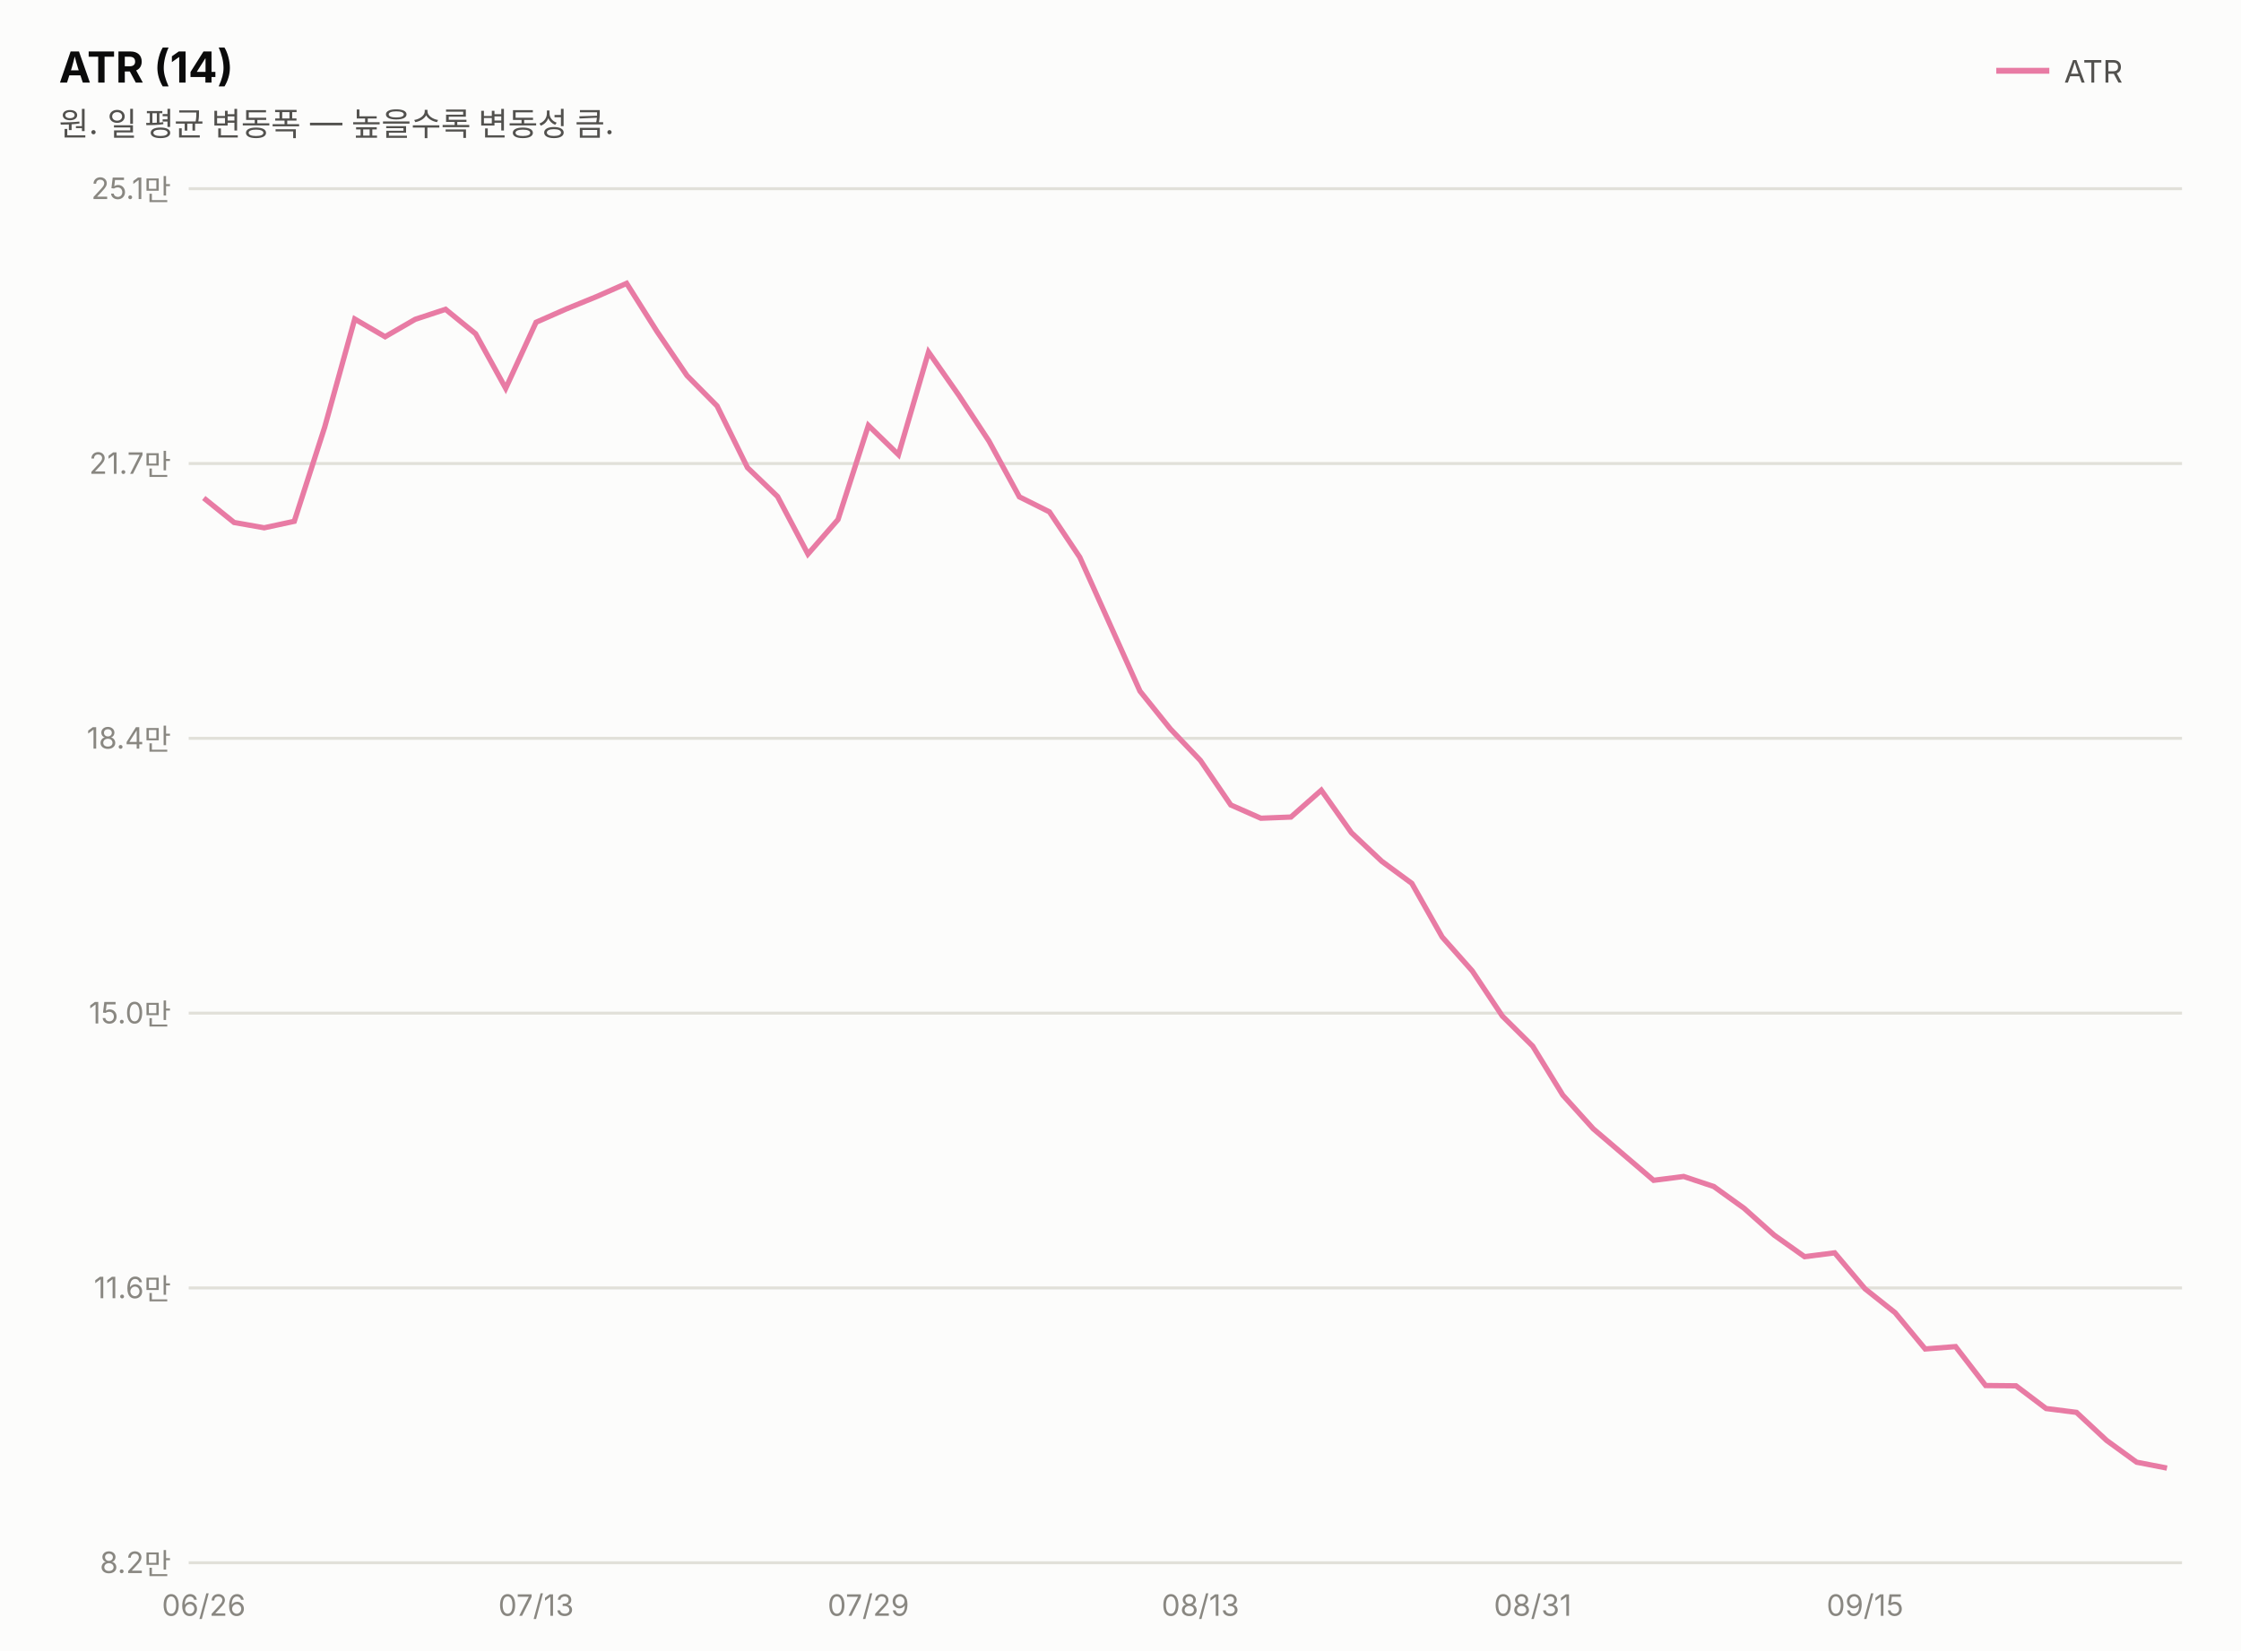
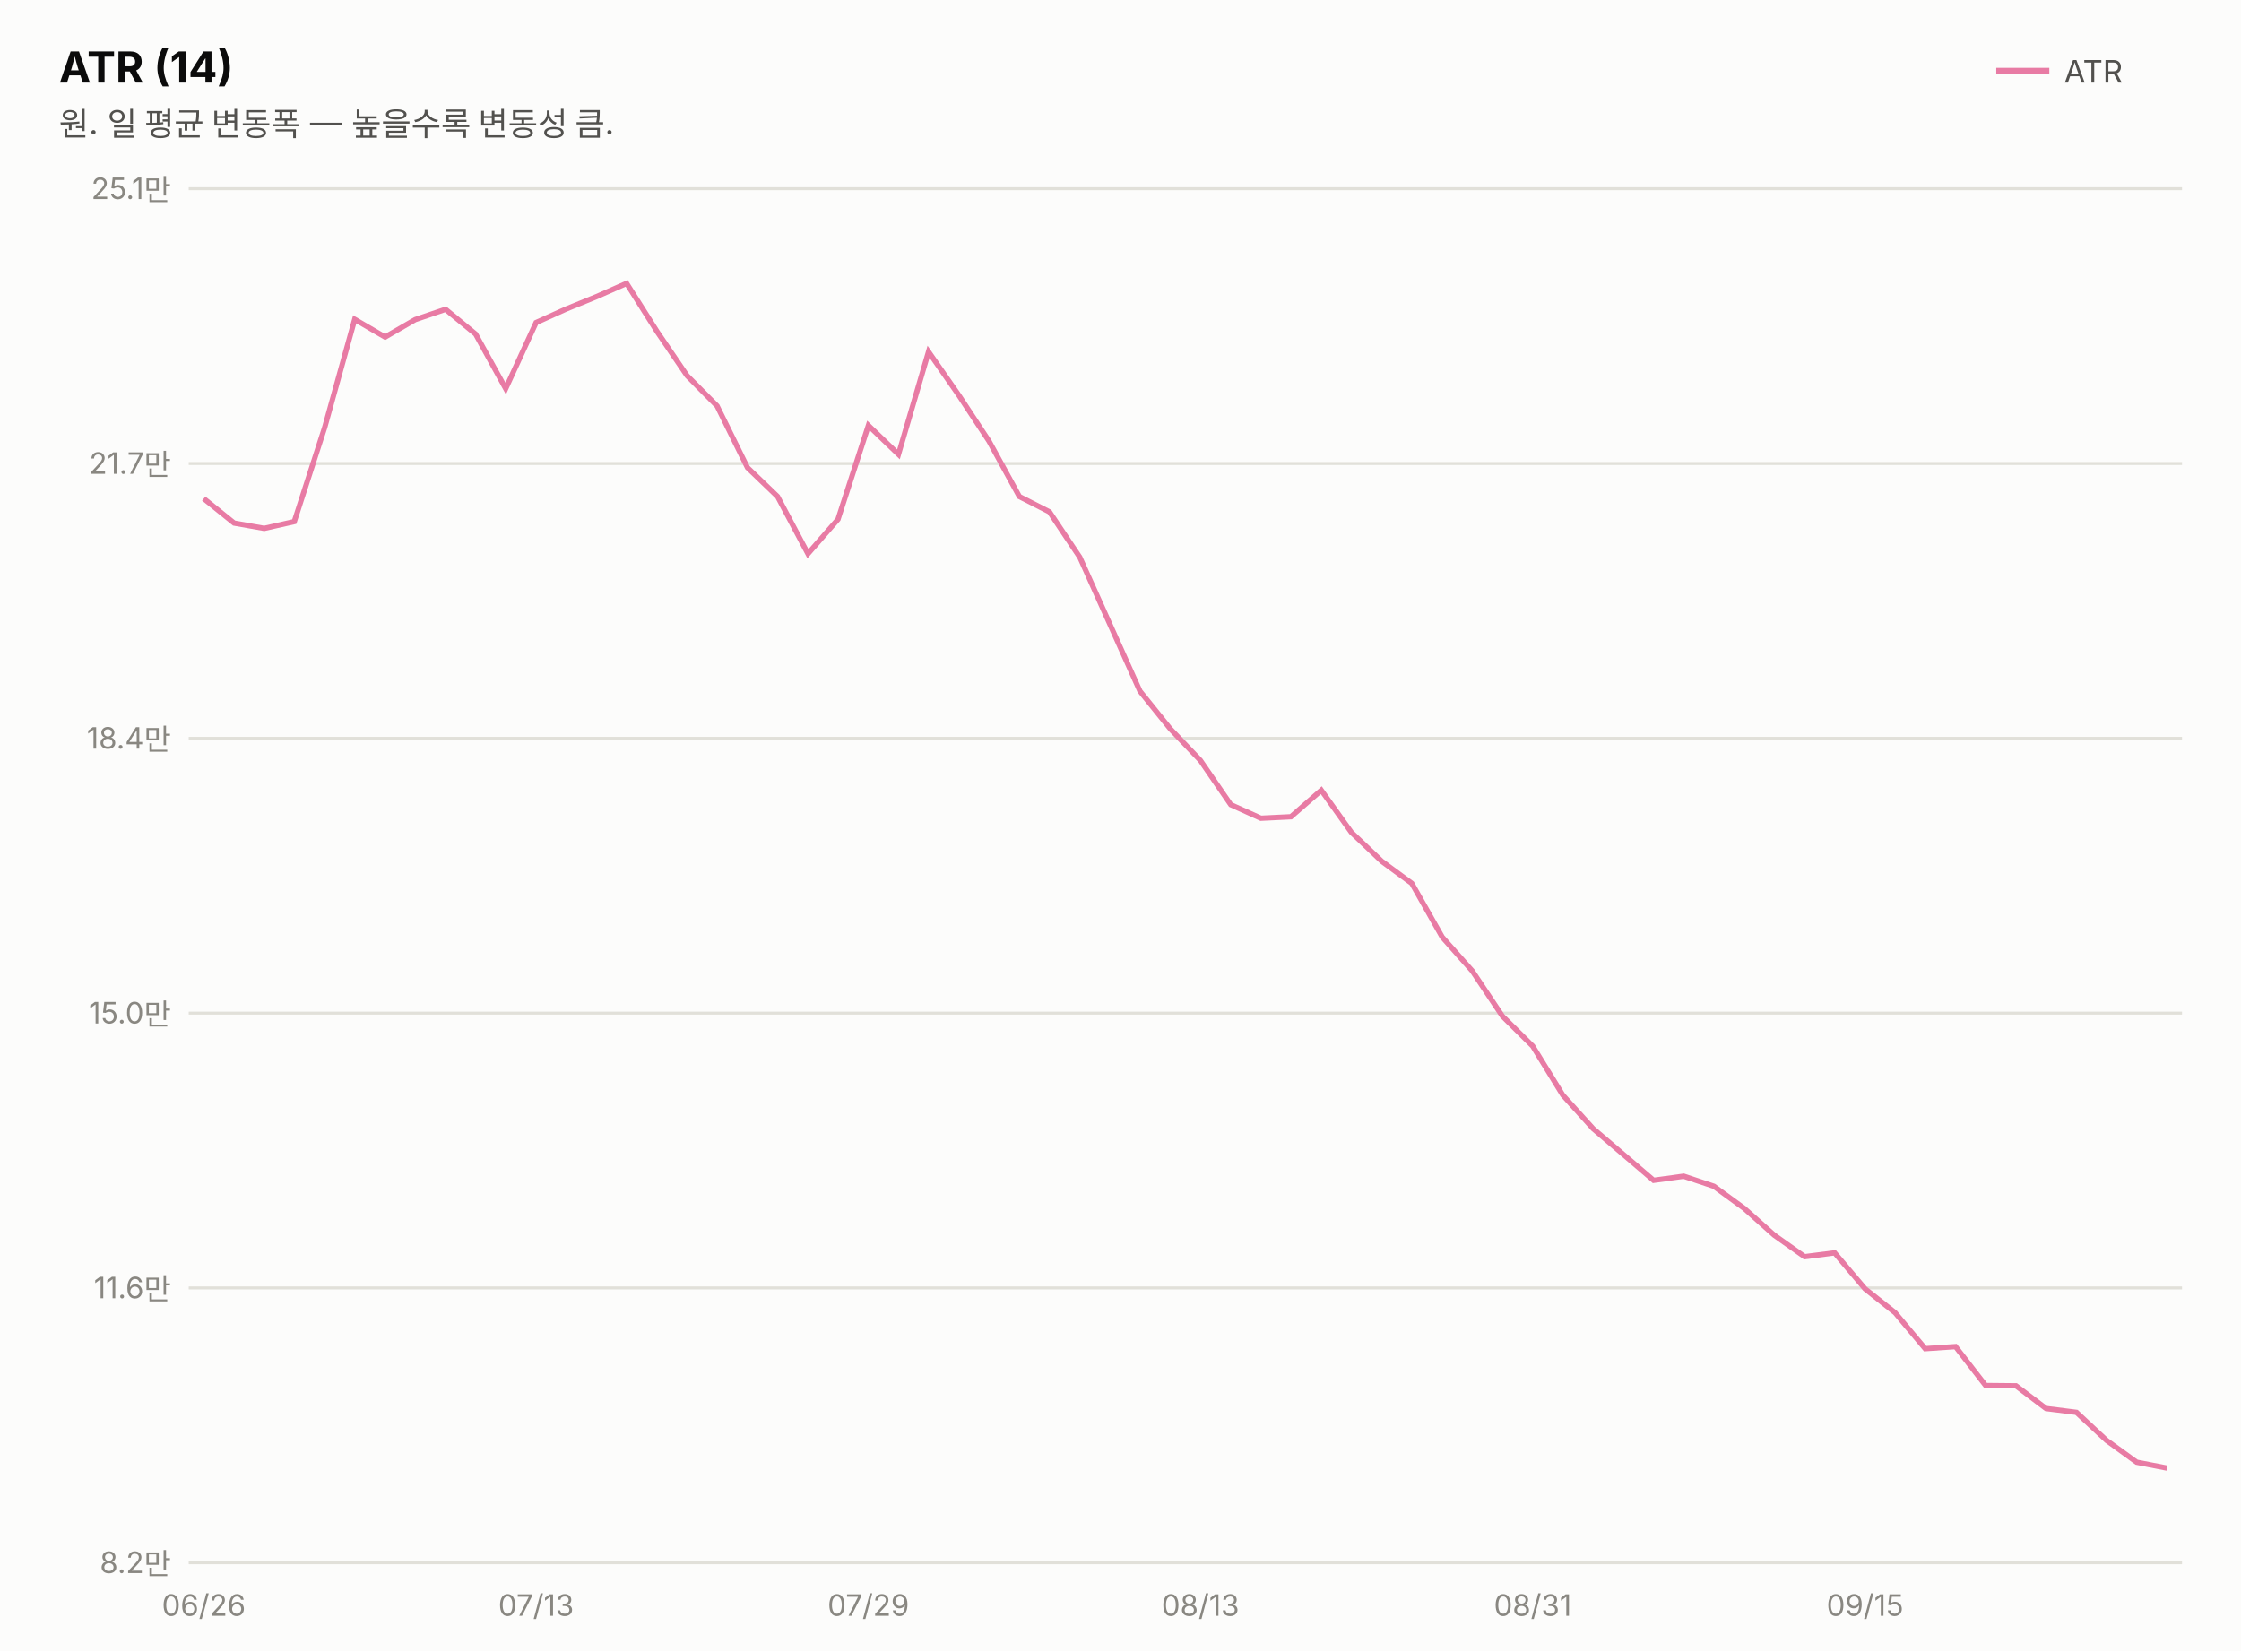
<svg xmlns="http://www.w3.org/2000/svg" width="760" height="560" viewBox="0 0 760 560" font-family="system-ui,-apple-system,&quot;Segoe UI&quot;,&quot;Malgun Gothic&quot;,&quot;Apple SD Gothic Neo&quot;,sans-serif">
  <rect width="760" height="560" fill="#fcfcfb" />
  <text x="20" y="28" font-size="14.5" font-weight="700" fill="#0b0b0b">ATR (14)</text>
  <text x="20" y="46" font-size="11" fill="#52514e">원. 일 평균 변동폭 — 높을수록 변동성 큼.</text>
  <line x1="677" y1="24" x2="695" y2="24" stroke="#e87ba4" stroke-width="2" />
  <text x="700" y="28" font-size="10.5" fill="#52514e">ATR</text>
  <line x1="64" y1="530.0" x2="740" y2="530.0" stroke="#e1e0d9" stroke-width="1" />
  <text x="58" y="533.5" font-size="10" fill="#898781" text-anchor="end" style="font-variant-numeric:tabular-nums">8.2만</text>
  <line x1="64" y1="436.8" x2="740" y2="436.8" stroke="#e1e0d9" stroke-width="1" />
  <text x="58" y="440.3" font-size="10" fill="#898781" text-anchor="end" style="font-variant-numeric:tabular-nums">11.6만</text>
  <line x1="64" y1="343.6" x2="740" y2="343.6" stroke="#e1e0d9" stroke-width="1" />
  <text x="58" y="347.1" font-size="10" fill="#898781" text-anchor="end" style="font-variant-numeric:tabular-nums">15.0만</text>
  <line x1="64" y1="250.4" x2="740" y2="250.4" stroke="#e1e0d9" stroke-width="1" />
  <text x="58" y="253.9" font-size="10" fill="#898781" text-anchor="end" style="font-variant-numeric:tabular-nums">18.4만</text>
  <line x1="64" y1="157.2" x2="740" y2="157.2" stroke="#e1e0d9" stroke-width="1" />
  <text x="58" y="160.7" font-size="10" fill="#898781" text-anchor="end" style="font-variant-numeric:tabular-nums">21.7만</text>
  <line x1="64" y1="64.0" x2="740" y2="64.0" stroke="#e1e0d9" stroke-width="1" />
  <text x="58" y="67.5" font-size="10" fill="#898781" text-anchor="end" style="font-variant-numeric:tabular-nums">25.1만</text>
-   <path d="M69.1,168.9 L79.4,177.2 L89.6,179.0 L99.8,176.8 L110.1,144.9 L120.3,108.2 L130.6,114.2 L140.8,108.3 L151.1,104.9 L161.3,113.2 L171.5,131.7 L181.8,109.3 L192.0,104.8 L202.3,100.6 L212.5,96.1 L222.8,112.4 L233.0,127.4 L243.2,137.7 L253.5,158.6 L263.7,168.4 L274.0,187.9 L284.2,176.2 L294.5,144.3 L304.7,154.2 L314.9,119.4 L325.2,134.1 L335.4,149.6 L345.7,168.5 L355.9,173.6 L366.2,189.0 L376.4,211.7 L386.6,234.4 L396.9,247.2 L407.1,257.9 L417.4,273.0 L427.6,277.5 L437.8,277.1 L448.1,268.0 L458.3,282.4 L468.6,292.1 L478.8,299.6 L489.1,317.8 L499.3,329.3 L509.5,344.6 L519.8,354.8 L530.0,371.4 L540.3,382.8 L550.5,391.5 L560.8,400.3 L571.0,399.0 L581.2,402.4 L591.5,409.8 L601.7,418.9 L612.0,426.2 L622.2,424.9 L632.5,437.1 L642.7,445.2 L652.9,457.5 L663.2,456.7 L673.4,469.9 L683.7,470.0 L693.9,477.7 L704.2,479.0 L714.4,488.5 L724.6,495.9 L734.9,497.9" fill="none" stroke="#e87ba4" stroke-width="1.8" />
+   <path d="M69.1,169.1 L79.4,177.4 L89.6,179.2 L99.8,176.9 L110.1,145.0 L120.3,108.3 L130.6,114.3 L140.8,108.4 L151.1,104.9 L161.3,113.3 L171.5,131.8 L181.8,109.4 L192.0,104.8 L202.3,100.6 L212.5,96.1 L222.8,112.4 L233.0,127.4 L243.2,137.7 L253.5,158.6 L263.7,168.4 L274.0,187.8 L284.2,176.1 L294.5,144.3 L304.7,154.1 L314.9,119.3 L325.2,134.1 L335.4,149.6 L345.7,168.4 L355.9,173.6 L366.2,189.0 L376.4,211.7 L386.6,234.4 L396.9,247.2 L407.1,257.9 L417.4,272.9 L427.6,277.5 L437.8,277.0 L448.1,268.0 L458.3,282.3 L468.6,292.1 L478.8,299.6 L489.1,317.8 L499.3,329.3 L509.5,344.6 L519.8,354.8 L530.0,371.4 L540.3,382.8 L550.5,391.5 L560.8,400.3 L571.0,398.9 L581.2,402.3 L591.5,409.8 L601.7,418.9 L612.0,426.2 L622.2,424.9 L632.5,437.1 L642.7,445.2 L652.9,457.4 L663.2,456.7 L673.4,469.9 L683.7,470.0 L693.9,477.7 L704.2,479.0 L714.4,488.5 L724.6,495.9 L734.9,497.9" fill="none" stroke="#e87ba4" stroke-width="1.8" />
  <text x="69.1" y="548" font-size="10" fill="#898781" text-anchor="middle">06/26</text>
  <text x="181.8" y="548" font-size="10" fill="#898781" text-anchor="middle">07/13</text>
  <text x="294.5" y="548" font-size="10" fill="#898781" text-anchor="middle">07/29</text>
  <text x="407.1" y="548" font-size="10" fill="#898781" text-anchor="middle">08/13</text>
  <text x="519.8" y="548" font-size="10" fill="#898781" text-anchor="middle">08/31</text>
  <text x="632.5" y="548" font-size="10" fill="#898781" text-anchor="middle">09/15</text>
</svg>
